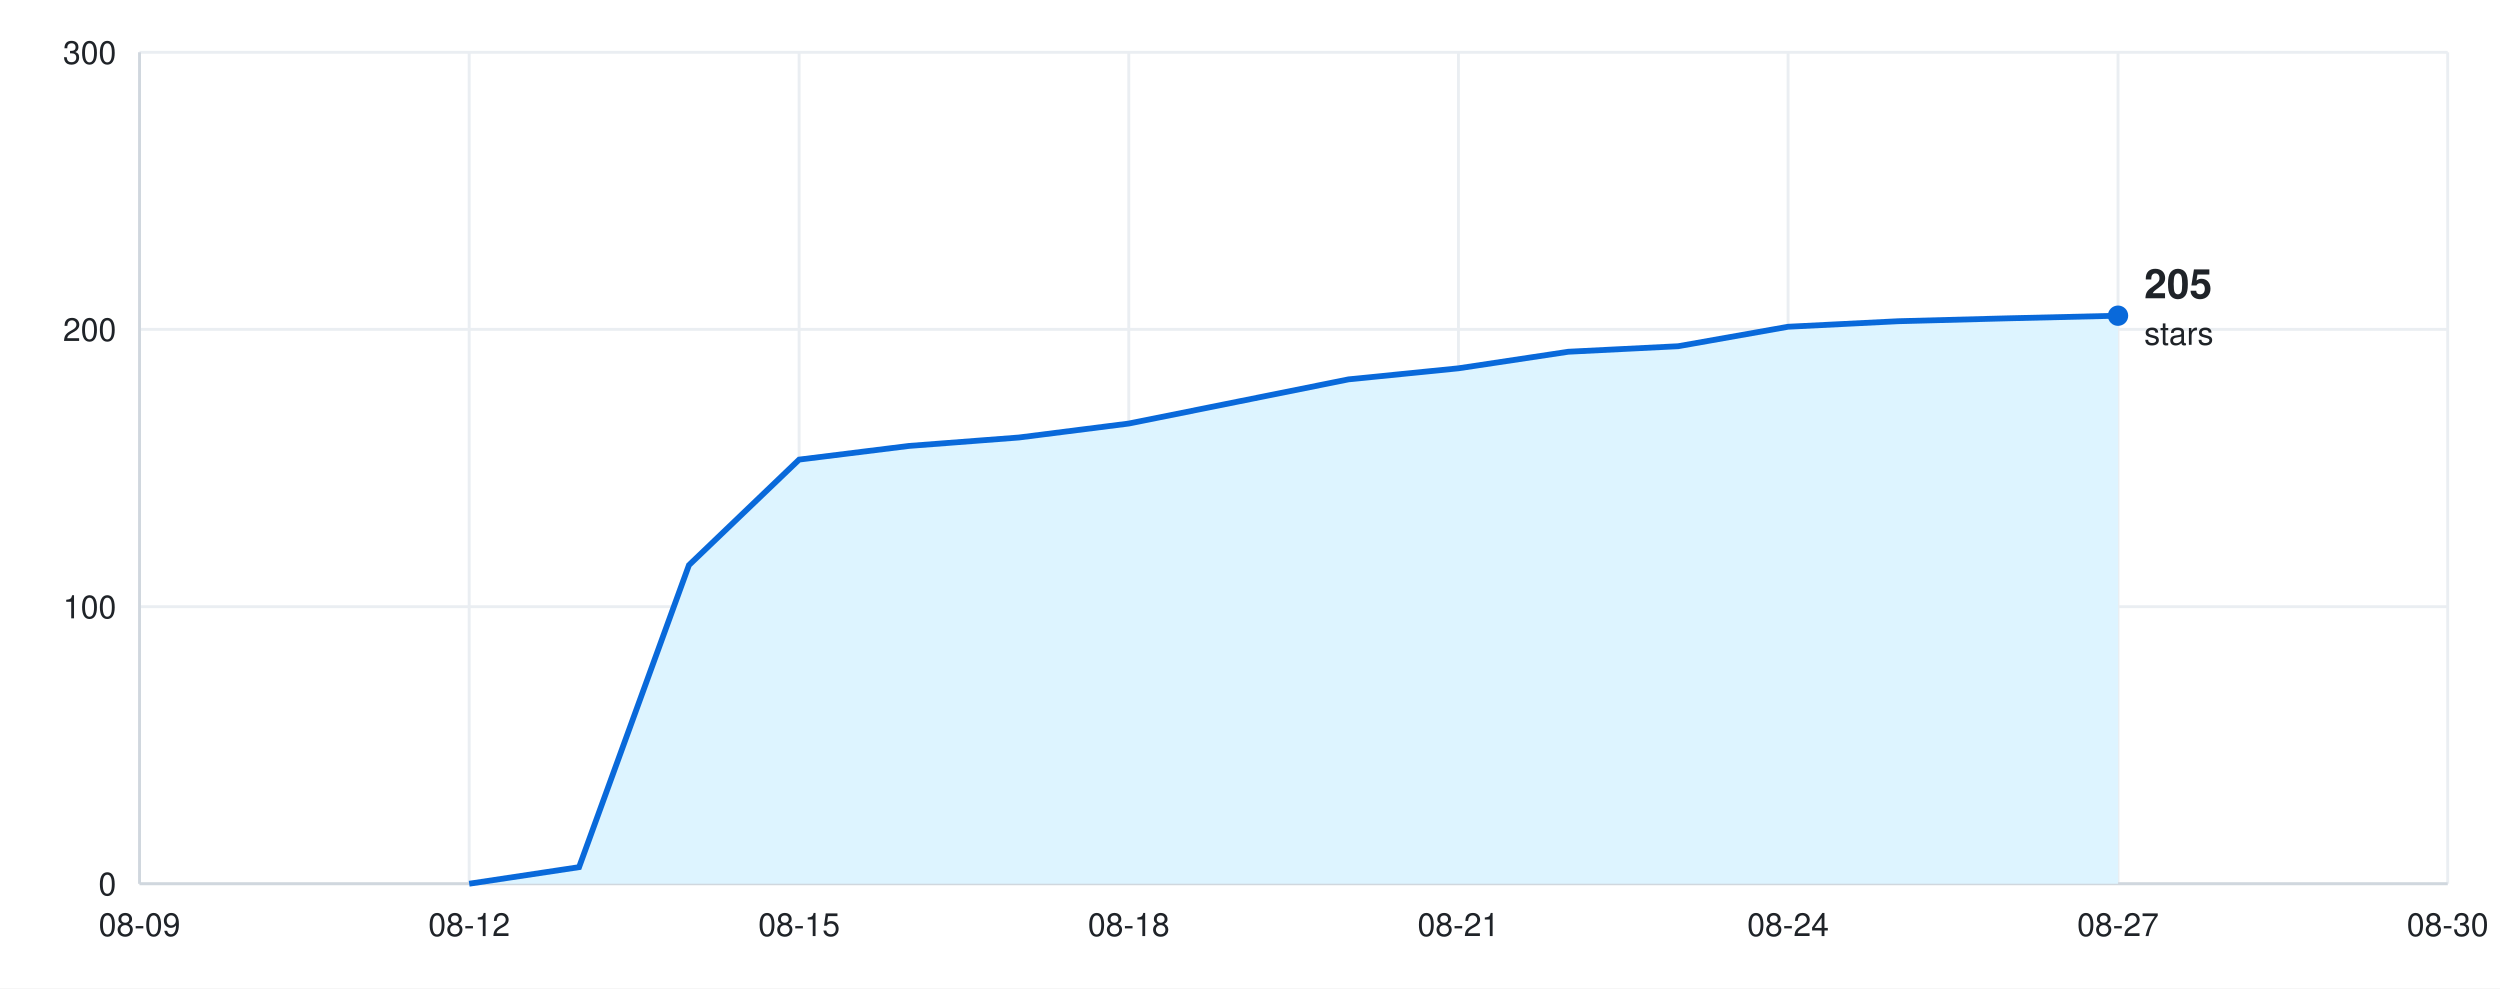
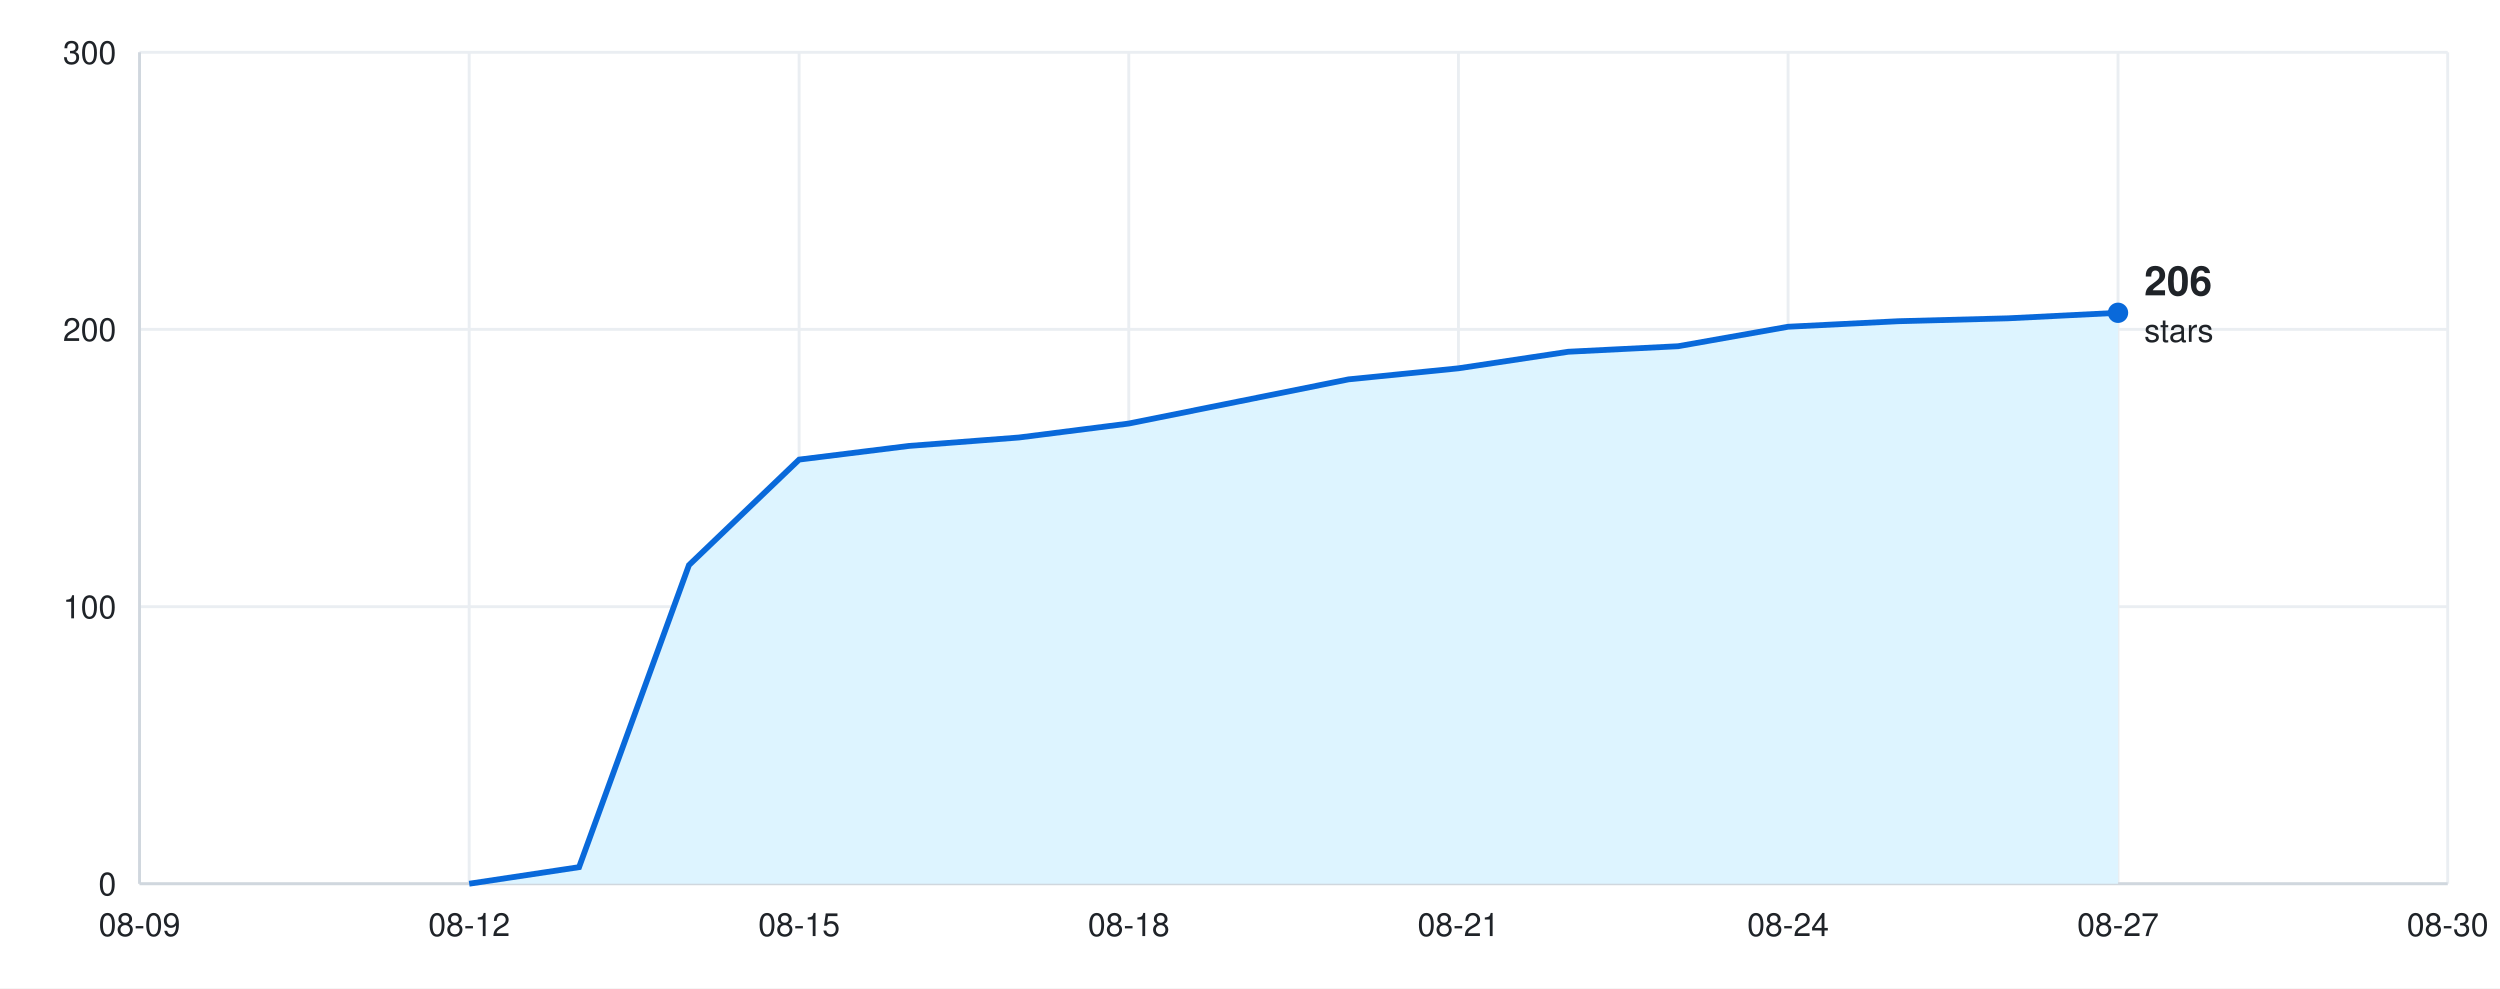
<svg xmlns="http://www.w3.org/2000/svg" width="860" height="340" viewBox="0 0 860 340" font-family="-apple-system, BlinkMacSystemFont, &quot;Segoe UI&quot;, Helvetica, Arial, sans-serif">
  <rect width="860" height="340" fill="#ffffff" />
  <line x1="48" y1="304.0" x2="842" y2="304.0" stroke="#eaeef2" />
  <text x="40" y="308.0" font-size="11" fill="#1f2328" text-anchor="end">0</text>
  <line x1="48" y1="208.7" x2="842" y2="208.7" stroke="#eaeef2" />
  <text x="40" y="212.7" font-size="11" fill="#1f2328" text-anchor="end">100</text>
  <line x1="48" y1="113.3" x2="842" y2="113.3" stroke="#eaeef2" />
  <text x="40" y="117.3" font-size="11" fill="#1f2328" text-anchor="end">200</text>
  <line x1="48" y1="18.0" x2="842" y2="18.0" stroke="#eaeef2" />
  <text x="40" y="22.0" font-size="11" fill="#1f2328" text-anchor="end">300</text>
  <line x1="48.0" y1="18" x2="48.0" y2="304" stroke="#eaeef2" />
  <text x="48.0" y="322" font-size="11" fill="#1f2328" text-anchor="middle">08-09</text>
  <line x1="161.4" y1="18" x2="161.4" y2="304" stroke="#eaeef2" />
  <text x="161.4" y="322" font-size="11" fill="#1f2328" text-anchor="middle">08-12</text>
  <line x1="274.9" y1="18" x2="274.9" y2="304" stroke="#eaeef2" />
  <text x="274.9" y="322" font-size="11" fill="#1f2328" text-anchor="middle">08-15</text>
  <line x1="388.3" y1="18" x2="388.3" y2="304" stroke="#eaeef2" />
  <text x="388.3" y="322" font-size="11" fill="#1f2328" text-anchor="middle">08-18</text>
  <line x1="501.7" y1="18" x2="501.7" y2="304" stroke="#eaeef2" />
  <text x="501.7" y="322" font-size="11" fill="#1f2328" text-anchor="middle">08-21</text>
  <line x1="615.1" y1="18" x2="615.1" y2="304" stroke="#eaeef2" />
  <text x="615.1" y="322" font-size="11" fill="#1f2328" text-anchor="middle">08-24</text>
  <line x1="728.6" y1="18" x2="728.6" y2="304" stroke="#eaeef2" />
  <text x="728.6" y="322" font-size="11" fill="#1f2328" text-anchor="middle">08-27</text>
  <line x1="842.0" y1="18" x2="842.0" y2="304" stroke="#eaeef2" />
  <text x="842.0" y="322" font-size="11" fill="#1f2328" text-anchor="middle">08-30</text>
  <line x1="48" y1="304" x2="842" y2="304" stroke="#d0d7de" />
  <line x1="48" y1="18" x2="48" y2="304" stroke="#d0d7de" />
-   <path d="M48 304 L161.4 304.0 L199.2 298.3 L237.0 194.4 L274.9 158.1 L312.7 153.4 L350.5 150.5 L388.3 145.7 L426.1 138.1 L463.9 130.5 L501.7 126.7 L539.5 121.0 L577.3 119.1 L615.1 112.4 L653.0 110.5 L690.8 109.5 L728.6 108.6 L728.6 304 Z" fill="#ddf4ff" />
-   <path d="M161.4 304.0 L199.2 298.3 L237.0 194.4 L274.9 158.1 L312.7 153.4 L350.5 150.5 L388.3 145.7 L426.1 138.1 L463.9 130.5 L501.7 126.7 L539.5 121.0 L577.3 119.1 L615.1 112.4 L653.0 110.5 L690.8 109.5 L728.6 108.6" fill="none" stroke="#0969da" stroke-width="2" />
-   <circle cx="728.6" cy="108.6" r="3.5" fill="#0969da" />
-   <text x="737.6" y="102.6" font-size="14" font-weight="600" fill="#1f2328" text-anchor="start">205</text>
-   <text x="737.6" y="118.6" font-size="11" fill="#1f2328" text-anchor="start">stars</text>
+   <path d="M48 304 L161.4 304.0 L199.2 298.3 L237.0 194.4 L274.9 158.1 L312.7 153.4 L350.5 150.5 L388.3 145.7 L426.1 138.1 L463.9 130.5 L501.7 126.7 L539.5 121.0 L577.3 119.1 L615.1 112.4 L653.0 110.5 L690.8 109.5 L728.6 107.6 L728.6 304 Z" fill="#ddf4ff" />
+   <path d="M161.4 304.0 L199.2 298.3 L237.0 194.4 L274.9 158.1 L312.7 153.4 L350.5 150.5 L388.3 145.7 L426.1 138.1 L463.9 130.5 L501.7 126.7 L539.5 121.0 L577.3 119.1 L615.1 112.4 L653.0 110.5 L690.8 109.5 L728.6 107.6" fill="none" stroke="#0969da" stroke-width="2" />
+   <circle cx="728.6" cy="107.6" r="3.5" fill="#0969da" />
+   <text x="737.6" y="101.6" font-size="14" font-weight="600" fill="#1f2328" text-anchor="start">206</text>
+   <text x="737.6" y="117.6" font-size="11" fill="#1f2328" text-anchor="start">stars</text>
</svg>
